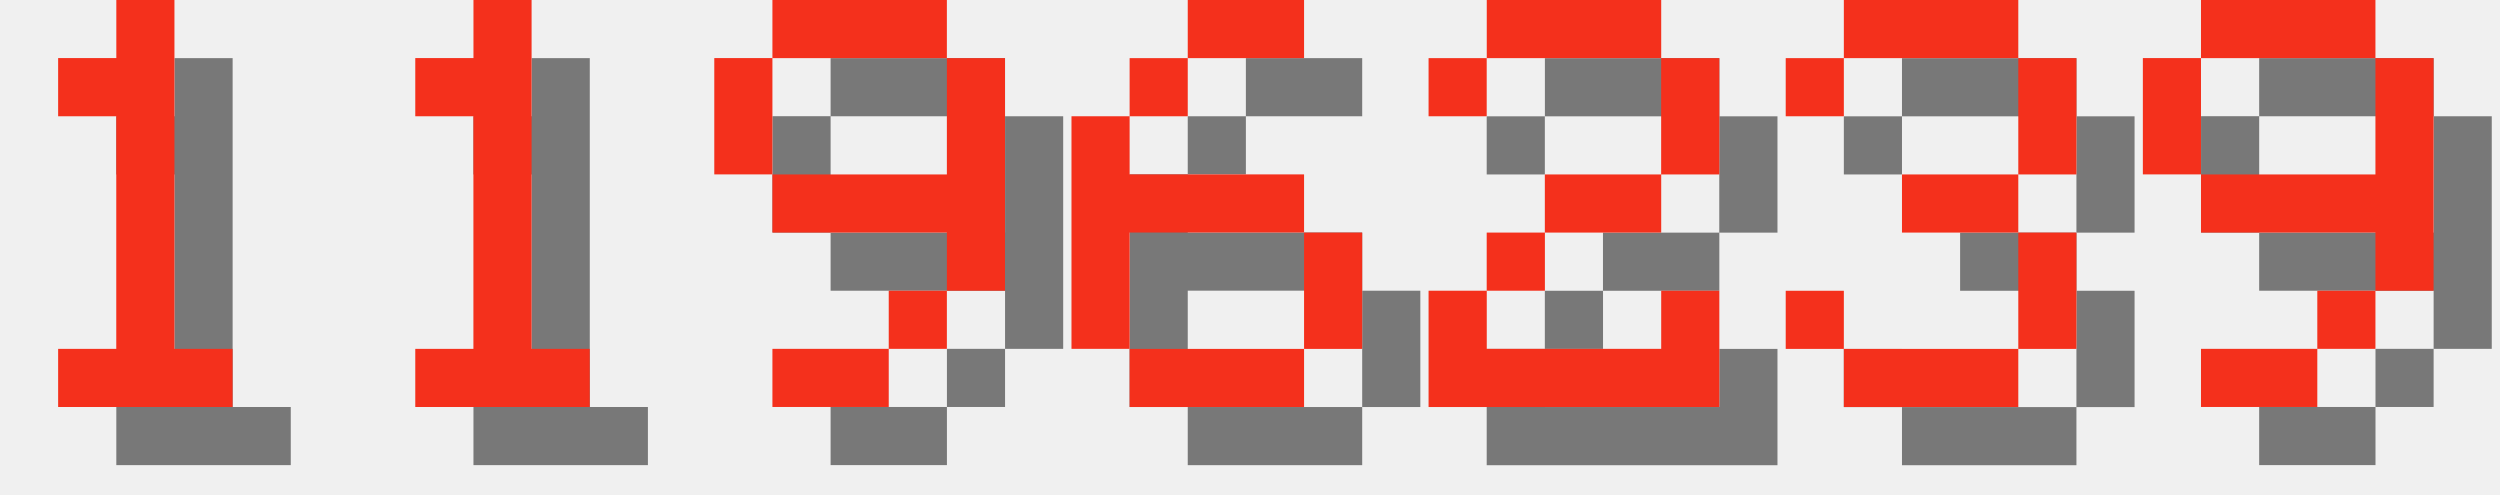
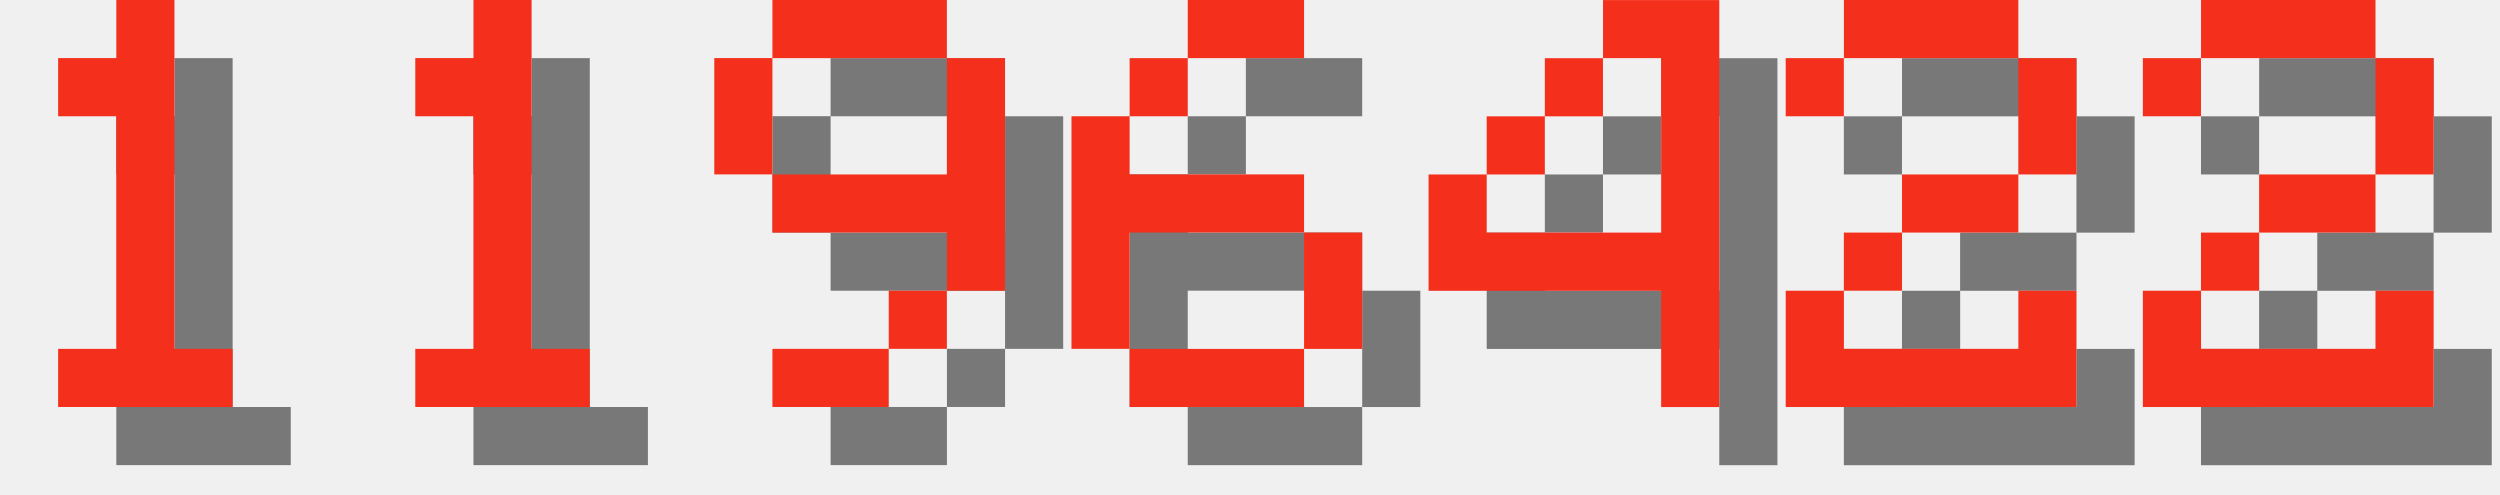
<svg xmlns="http://www.w3.org/2000/svg" version="1.1" width="182.0" height="36">
  <style>
        .text-foreground {
            fill: #F4301C;
        }
        .text-shadow {
            fill: #000000;
            fill-opacity: 0.5;
        }
    </style>
  <g class="digit" id="digit_1" transform="translate(0.0, 0), scale(4)">
    <path id="digit_1_shadow" class="text-shadow" d="m2.117 2.117v1.058h1.058v4.233h-1.058v1.058h3.175v-1.058h-1.058v-6.35h-1.058v1.058h-1.058z" fill-opacity=".5" style="paint-order:stroke fill markers" />
    <path id="digit_1_fg" class="text-foreground" d="m1.058 1.058v1.058h1.058v4.233h-1.058v1.058h3.175v-1.058h-1.058v-6.35h-1.058v1.058h-1.058z" fill="#fff" style="paint-order:stroke fill markers" />
  </g>
  <g class="digit" id="digit_1" transform="translate(26.0, 0), scale(4)">
    <path id="digit_1_shadow" class="text-shadow" d="m2.117 2.117v1.058h1.058v4.233h-1.058v1.058h3.175v-1.058h-1.058v-6.35h-1.058v1.058h-1.058z" fill-opacity=".5" style="paint-order:stroke fill markers" />
    <path id="digit_1_fg" class="text-foreground" d="m1.058 1.058v1.058h1.058v4.233h-1.058v1.058h3.175v-1.058h-1.058v-6.35h-1.058v1.058h-1.058z" fill="#fff" style="paint-order:stroke fill markers" />
  </g>
  <g class="digit" id="digit_9" transform="translate(52.0, 0), scale(4)">
    <path id="digit_9_shadow" class="text-shadow" d="m2.117 1.058v1.058h3.175v-1.058h-3.175zm3.175 1.058v2.117h-3.175v1.058h3.175v1.058h1.058v-4.233h-1.058zm0 4.233h-1.058v1.058h1.058v-1.058zm-1.058 1.058h-2.117v1.058h2.117v-1.058zm-2.117-3.175v-2.117h-1.058v2.117h1.058z" fill-opacity=".5" style="paint-order:stroke fill markers" />
    <path id="digit_9_fg" class="text-foreground" d="m1.058 0v1.058h3.175v-1.058h-3.175zm3.175 1.058v2.117h-3.175v1.058h3.175v1.058h1.058v-4.233h-1.058zm0 4.233h-1.058v1.058h1.058v-1.058zm-1.058 1.058h-2.117v1.058h2.117v-1.058zm-2.117-3.175v-2.117h-1.058v2.117h1.058z" fill="#fff" style="paint-order:stroke fill markers" />
  </g>
  <g class="digit" id="digit_6" transform="translate(78.0, 0), scale(4)">
    <path id="digit_6_shadow" class="text-shadow" d="m3.175 1.058v1.058h2.117v-1.058h-2.117zm0 1.058h-1.058v1.058h1.058v-1.058zm-1.058 1.058h-1.058v4.233h1.058v-2.117h3.175v-1.058h-3.175v-1.058zm3.175 2.117v2.117h1.058v-2.117h-1.058zm0 2.117h-3.175v1.058h3.175v-1.058z" fill-opacity=".5" style="paint-order:stroke fill markers" />
    <path id="digit_6_fg" class="text-foreground" d="m2.117 0v1.058h2.117v-1.058h-2.117zm0 1.058h-1.058v1.058h1.058v-1.058zm-1.058 1.058h-1.058v4.233h1.058v-2.117h3.175v-1.058h-3.175v-1.058zm3.175 2.117v2.117h1.058v-2.117h-1.058zm0 2.117h-3.175v1.058h3.175v-1.058z" fill="#fff" style="paint-order:stroke fill markers" />
  </g>
-   <g class="digit" id="digit_2" transform="translate(104.0, 0), scale(4)">
+   <g class="digit" id="digit_4" transform="translate(104.0, 0), scale(4)">
+     <path id="digit_4_shadow" class="text-shadow" d="m4.233 1.058v1.058h1.058v3.175h-3.175v-1.058h-1.058v2.117h4.233v2.117h1.058v-7.408h-2.117zm-2.117 3.175h1.058v-1.058h-1.058v1.058zm1.058-1.058h1.058v-1.058h-1.058v1.058z" fill-opacity=".5" style="paint-order:stroke fill markers" />
+     <path id="digit_4_fg" class="text-foreground" d="m3.175 0v1.058h1.058v3.175h-3.175v-1.058h-1.058v2.117h4.233v2.117h1.058v-7.408h-2.117zm-2.117 3.175h1.058v-1.058h-1.058v1.058zm1.058-1.058h1.058v-1.058h-1.058v1.058z" fill="#fff" style="paint-order:stroke fill markers" />
+   </g>
+   <g class="digit" id="digit_2" transform="translate(130.0, 0), scale(4)">
    <path id="digit_2_shadow" class="text-shadow" d="m1.058 2.117v1.058h1.058v-1.058h3.175v2.117h-2.117v1.058h-1.058v1.058h-1.058v2.117h5.292v-2.117h-1.058v1.058h-3.175v-1.058h1.058v-1.058h2.117v-1.058h1.058v-2.117h-1.058v-1.058h-3.175v1.058h-1.058z" fill-opacity=".5" style="paint-order:stroke fill markers" />
    <path id="digit_2_fg" class="text-foreground" d="m0 1.058v1.058h1.058v-1.058h3.175v2.117h-2.117v1.058h-1.058v1.058h-1.058v2.117h5.292v-2.117h-1.058v1.058h-3.175v-1.058h1.058v-1.058h2.117v-1.058h1.058v-2.117h-1.058v-1.058h-3.175v1.058h-1.058z" fill="#fff" style="paint-order:stroke fill markers" />
  </g>
-   <g class="digit" id="digit_3" transform="translate(130.0, 0), scale(4)">
-     <path id="digit_3_shadow" class="text-shadow" d="m1.058 2.117v1.058h1.058v-1.058h3.175v2.117h-2.117v1.058h2.117v2.117h-3.175v-1.058h-1.058v1.058h1.058v1.058h3.175v-1.058h1.058v-2.117h-1.058v-1.058h1.058v-2.117h-1.058v-1.058h-3.175v1.058h-1.058z" fill-opacity=".5" style="paint-order:stroke fill markers" />
-     <path id="digit_3_fg" class="text-foreground" d="m0 1.058v1.058h1.058v-1.058h3.175v2.117h-2.117v1.058h2.117v2.117h-3.175v-1.058h-1.058v1.058h1.058v1.058h3.175v-1.058h1.058v-2.117h-1.058v-1.058h1.058v-2.117h-1.058v-1.058h-3.175v1.058h-1.058z" fill="#fff" style="paint-order:stroke fill markers" />
-   </g>
-   <g class="digit" id="digit_9" transform="translate(156.0, 0), scale(4)">
-     <path id="digit_9_shadow" class="text-shadow" d="m2.117 1.058v1.058h3.175v-1.058h-3.175zm3.175 1.058v2.117h-3.175v1.058h3.175v1.058h1.058v-4.233h-1.058zm0 4.233h-1.058v1.058h1.058v-1.058zm-1.058 1.058h-2.117v1.058h2.117v-1.058zm-2.117-3.175v-2.117h-1.058v2.117h1.058z" fill-opacity=".5" style="paint-order:stroke fill markers" />
-     <path id="digit_9_fg" class="text-foreground" d="m1.058 0v1.058h3.175v-1.058h-3.175zm3.175 1.058v2.117h-3.175v1.058h3.175v1.058h1.058v-4.233h-1.058zm0 4.233h-1.058v1.058h1.058v-1.058zm-1.058 1.058h-2.117v1.058h2.117v-1.058zm-2.117-3.175v-2.117h-1.058v2.117h1.058z" fill="#fff" style="paint-order:stroke fill markers" />
+   <g class="digit" id="digit_2" transform="translate(156.0, 0), scale(4)">
+     <path id="digit_2_shadow" class="text-shadow" d="m1.058 2.117v1.058h1.058v-1.058h3.175v2.117h-2.117v1.058h-1.058v1.058h-1.058v2.117h5.292v-2.117h-1.058v1.058h-3.175v-1.058h1.058v-1.058h2.117v-1.058h1.058v-2.117h-1.058v-1.058h-3.175v1.058h-1.058z" fill-opacity=".5" style="paint-order:stroke fill markers" />
+     <path id="digit_2_fg" class="text-foreground" d="m0 1.058v1.058h1.058v-1.058h3.175v2.117h-2.117v1.058h-1.058v1.058h-1.058v2.117h5.292v-2.117h-1.058v1.058h-3.175v-1.058h1.058v-1.058h2.117v-1.058h1.058v-2.117h-1.058v-1.058h-3.175v1.058h-1.058z" fill="#fff" style="paint-order:stroke fill markers" />
  </g>
</svg>
